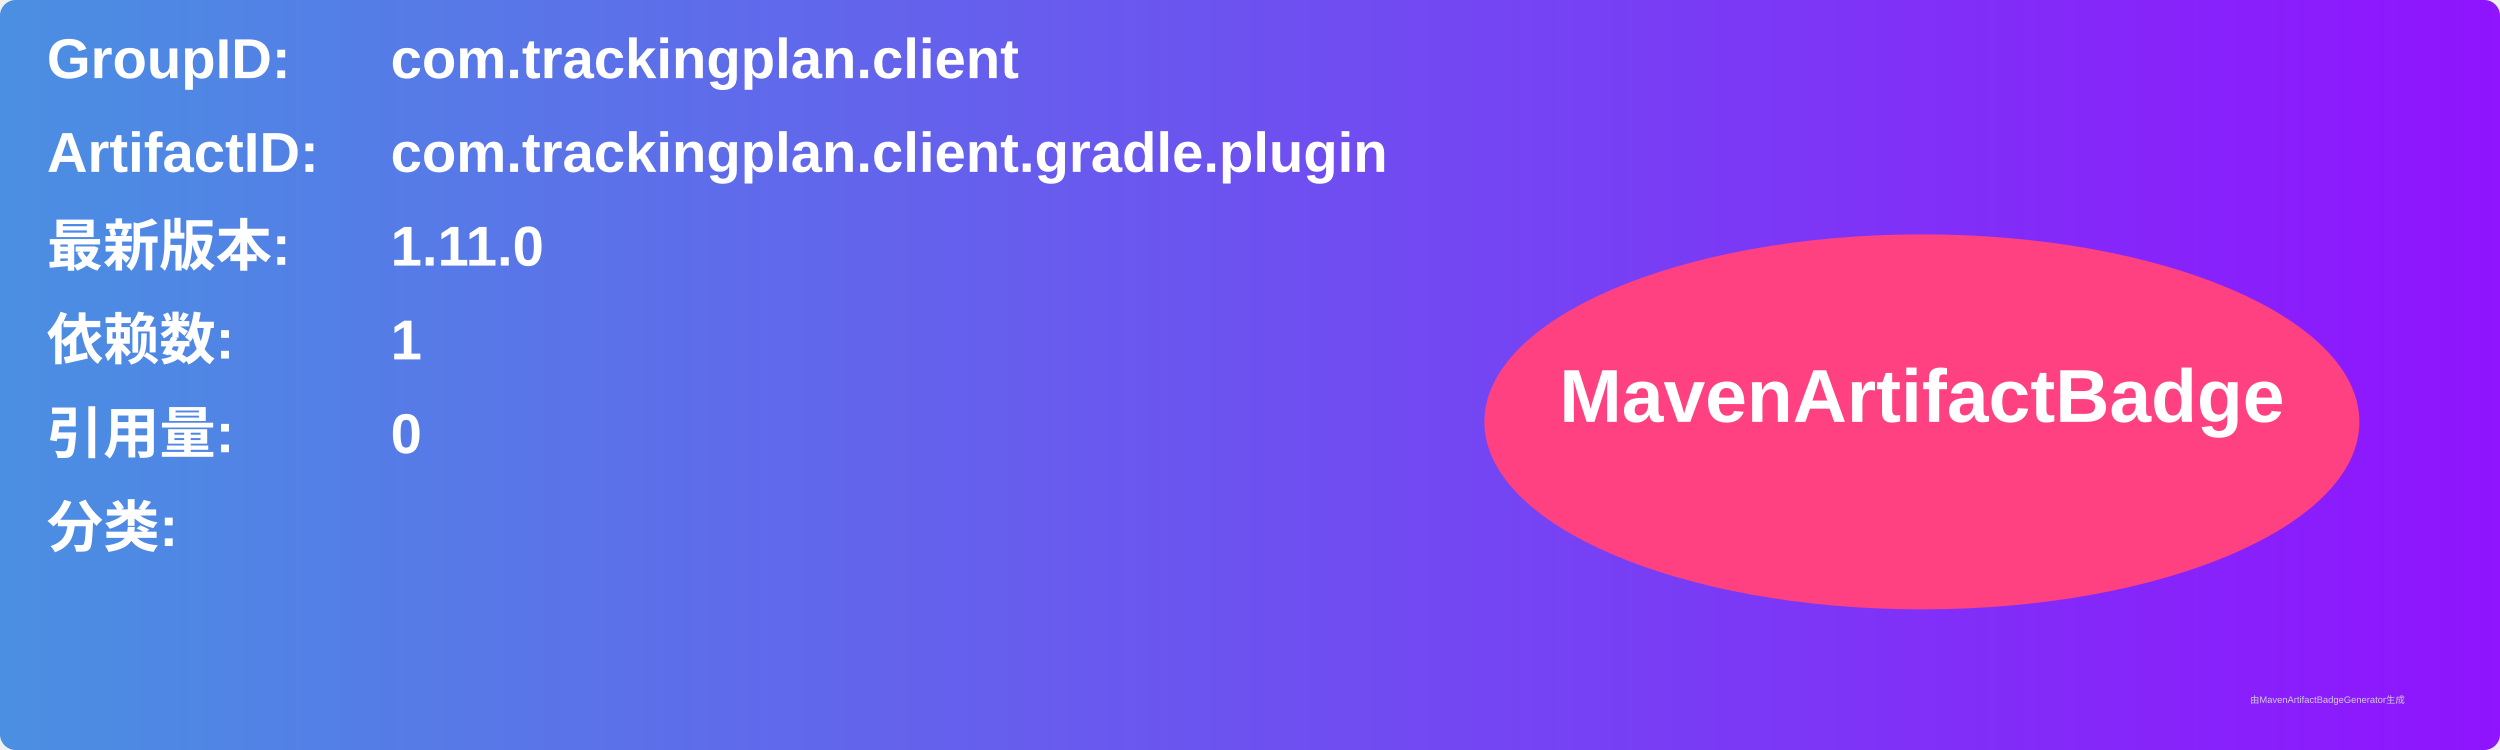
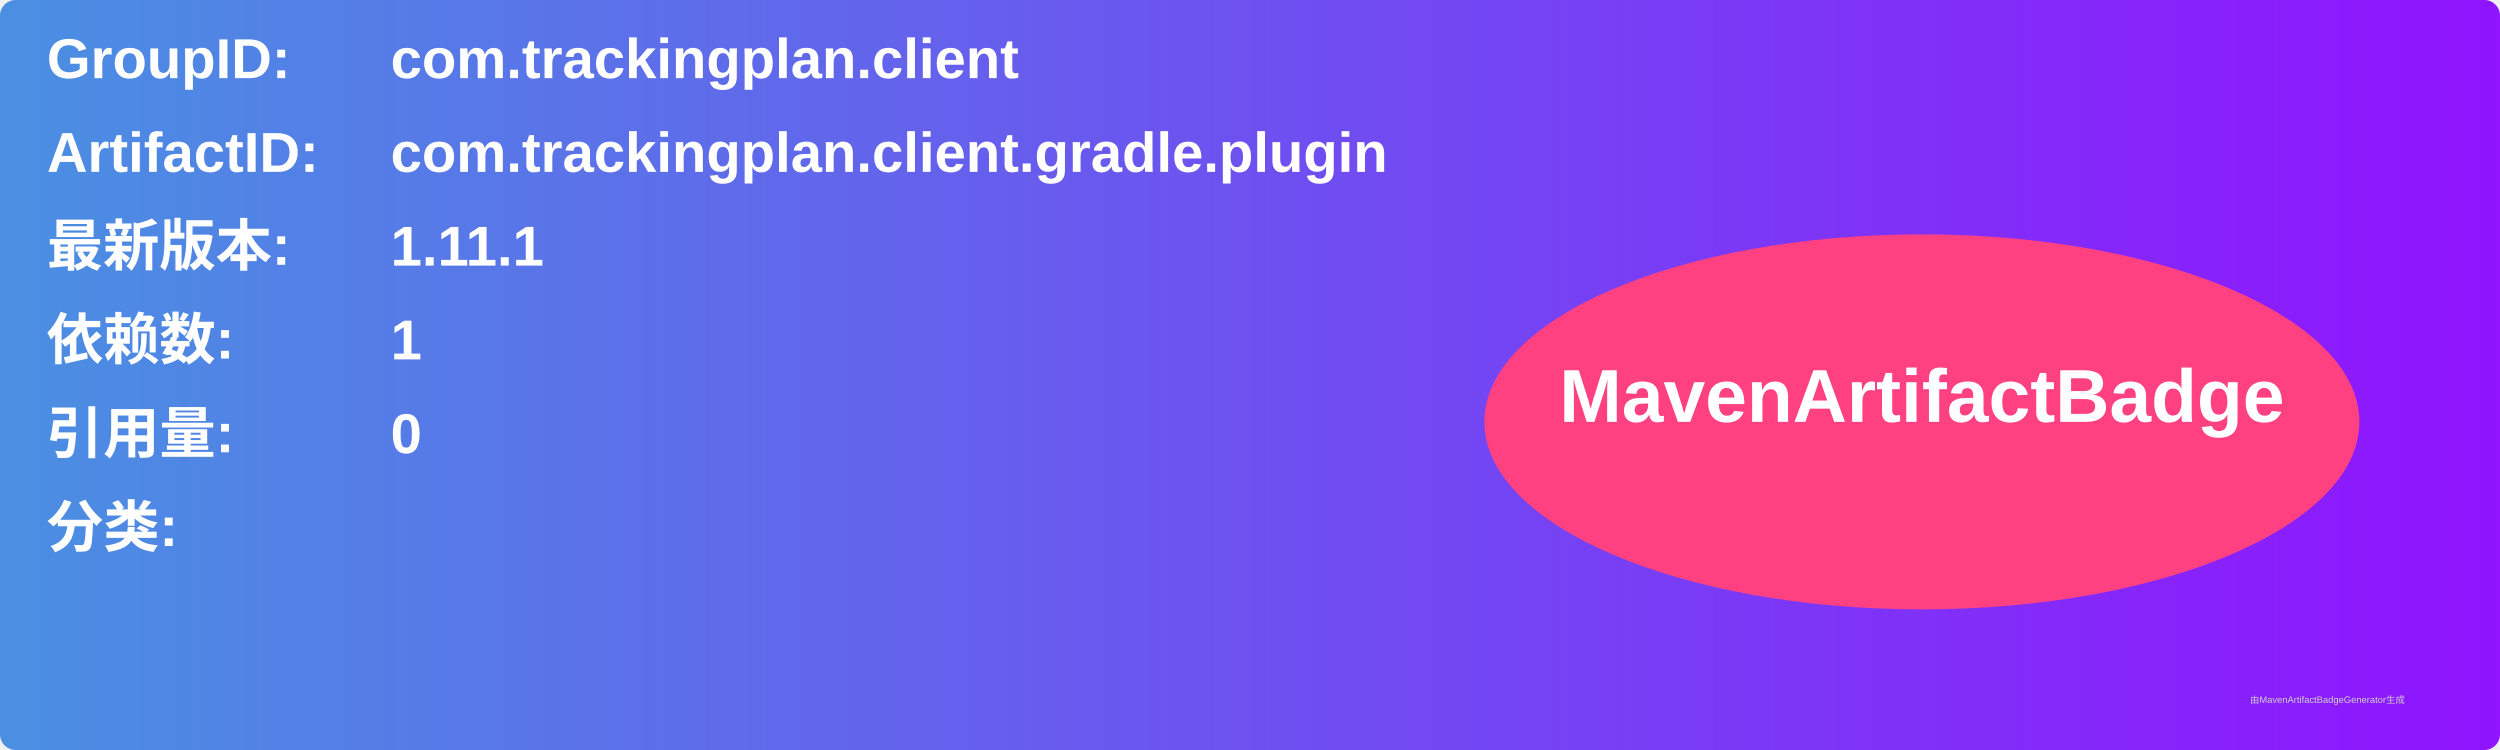
<svg xmlns="http://www.w3.org/2000/svg" width="800" height="240" viewBox="0 0 800 240">
  <linearGradient id="grad" x1="0%" y1="0%" x2="100%" y2="0%">
    <stop offset="0%" stop-color="#4a90e2" />
    <stop offset="100%" stop-color="#9013fe" />
  </linearGradient>
  <rect width="100%" height="100%" rx="5" ry="5" fill="url(#grad)" />
  <g transform="translate(15, 15)">
    <text x="0" y="10" font-family="Arial" font-size="18" fill="white" font-weight="bold" width="260">GroupID:</text>
    <text x="110" y="10" font-family="Arial" font-size="18" fill="white" font-weight="bold" width="460">com.trackingplan.client</text>
    <text x="0" y="40" font-family="Arial" font-size="18" fill="white" font-weight="bold" width="260">ArtifactID:</text>
    <text x="110" y="40" font-family="Arial" font-size="18" fill="white" font-weight="bold" width="460">com.trackingplan.client.gradle.plugin</text>
    <text x="0" y="70" font-family="Arial" font-size="18" fill="white" font-weight="bold">最新版本:</text>
    <text x="110" y="70" font-family="Arial" font-size="18" fill="white" font-weight="bold">
-       <tspan font-weight="bold">1.11.0</tspan>
+       <tspan font-weight="bold">1.11.1</tspan>
    </text>
    <text x="0" y="100" font-family="Arial" font-size="18" fill="white" font-weight="bold">依赖数: </text>
    <text x="110" y="100" font-family="Arial" font-size="18" fill="white">
      <tspan font-weight="bold">1</tspan>
    </text>
    <text x="0" y="130" font-family="Arial" font-size="18" fill="white" font-weight="bold">引用量: </text>
    <text x="110" y="130" font-family="Arial" font-size="18" fill="white">
      <tspan font-weight="bold">0</tspan>
    </text>
    <text x="0" y="160" font-family="Arial" font-size="18" fill="white" font-weight="bold">分类:</text>
    <text x="10" y="190" font-family="Arial" font-size="10" fill="white">
      <tspan font-weight="bold" />
    </text>
    <ellipse cx="600" cy="120" rx="140" ry="60" fill="#ff4081" />
    <text x="600" y="120" text-anchor="middle" font-family="Arial" font-size="24" fill="white" font-weight="bold">MavenArtifactBadge</text>
  </g>
  <text x="720" y="225" font-family="Arial" font-size="3" fill="#d0d0d0">由MavenArtifactBadgeGenerator生成</text>
</svg>
